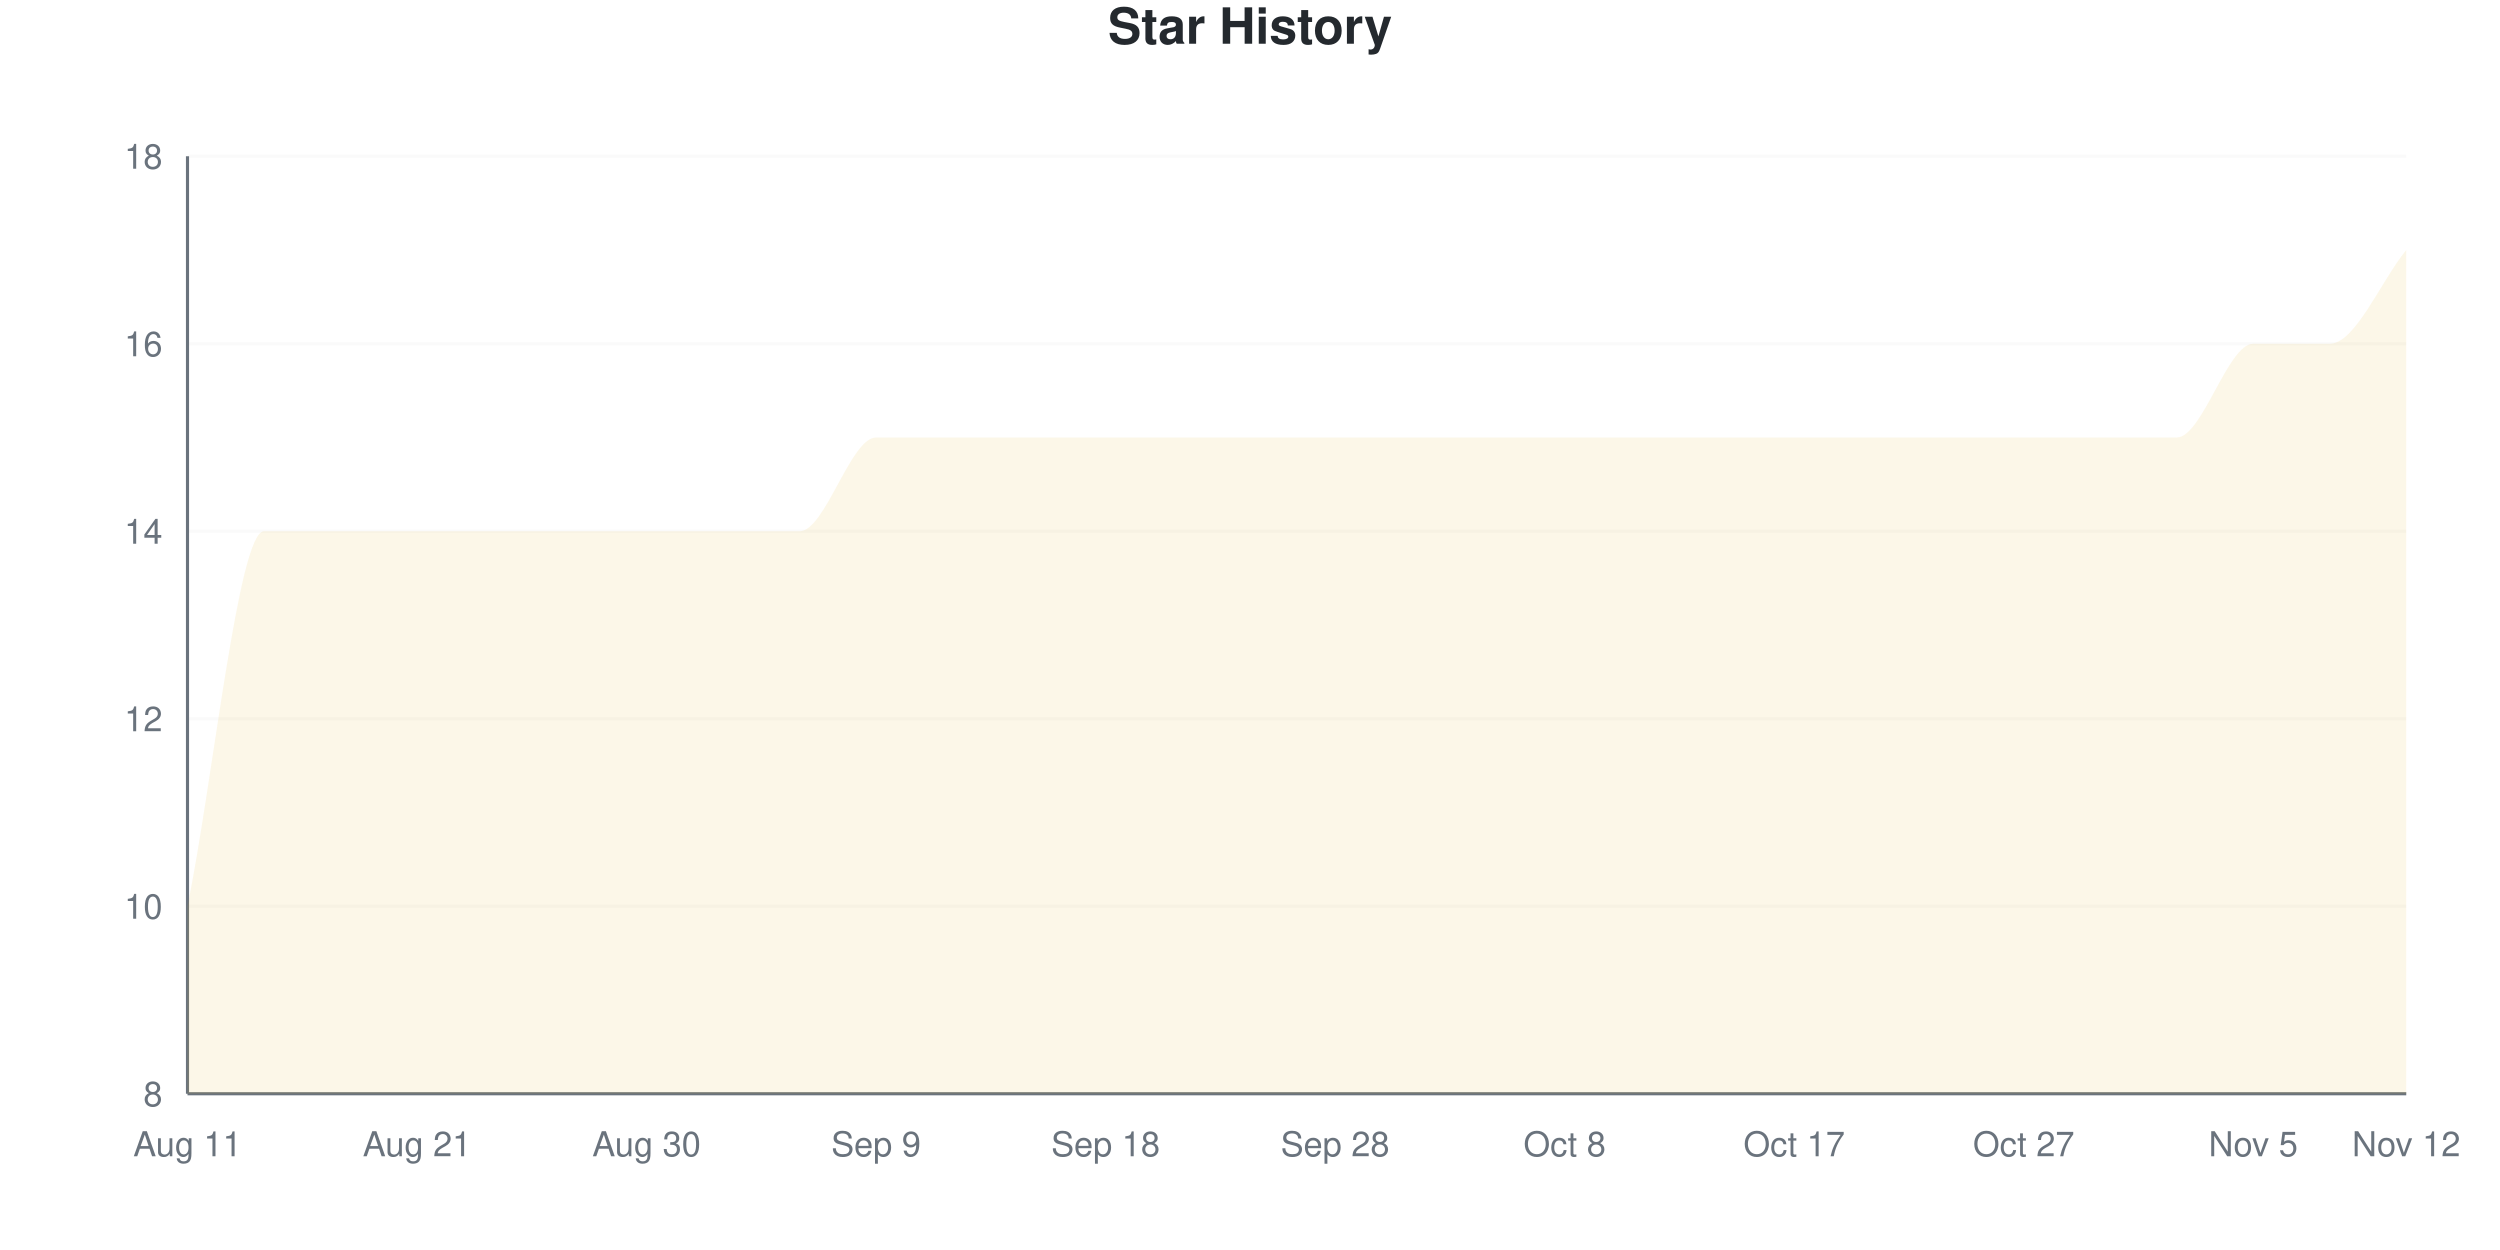
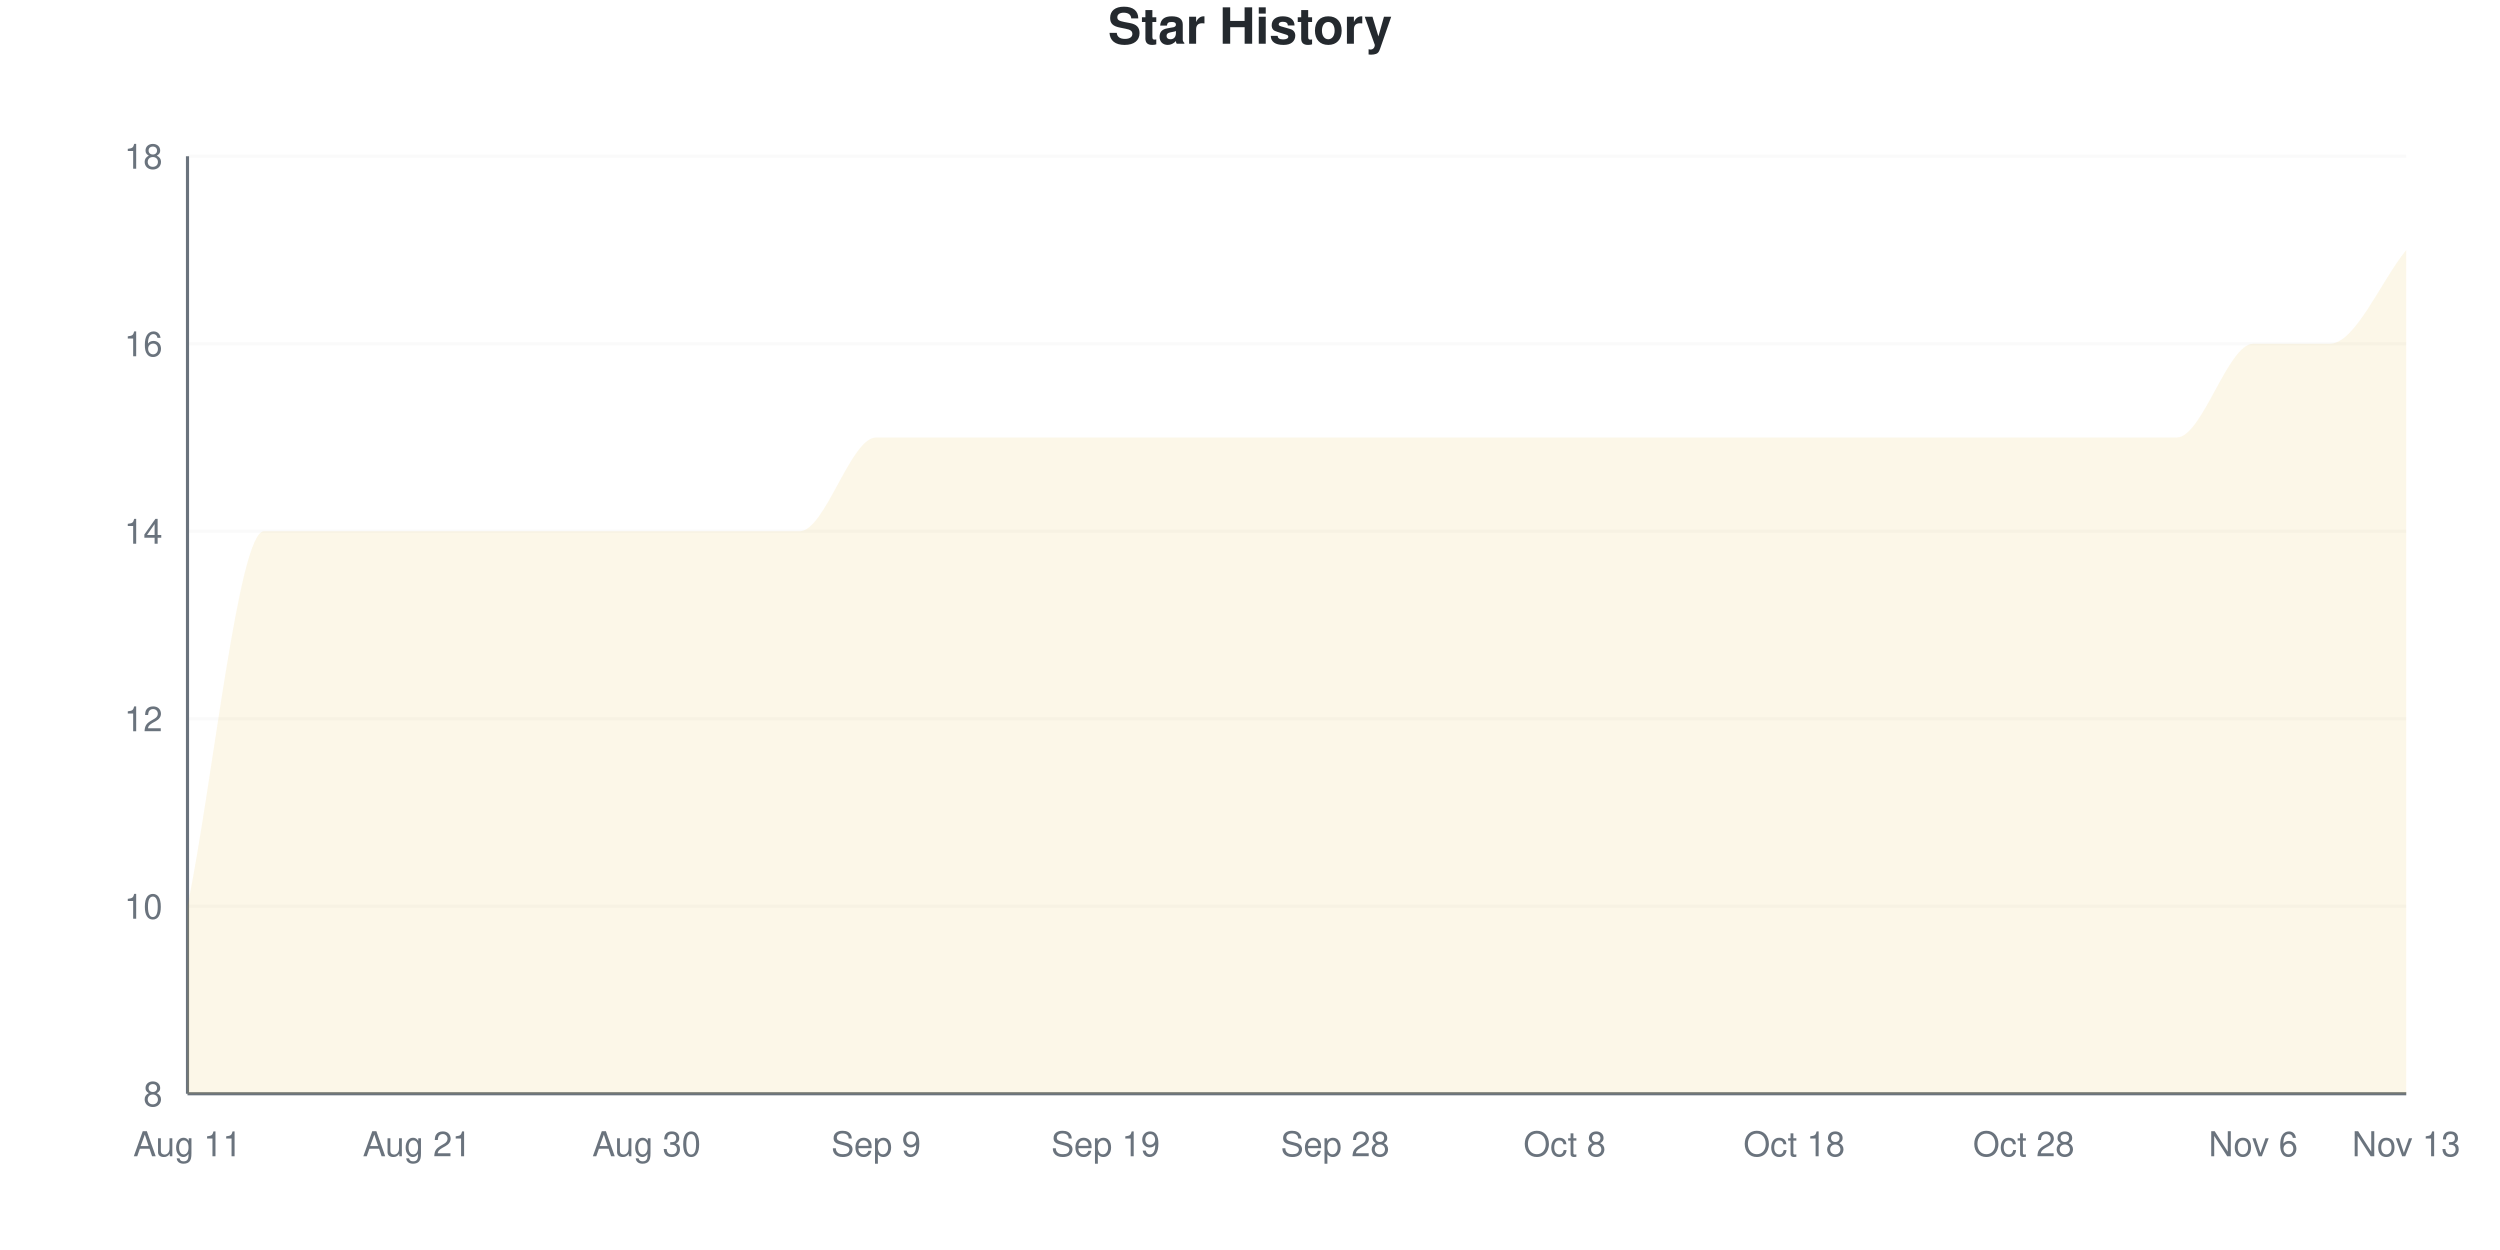
<svg xmlns="http://www.w3.org/2000/svg" viewBox="0 0 800 400" width="800" height="400">
  <style>
    @keyframes drawLine {
      to { stroke-dashoffset: 0; }
    }
    @keyframes fadeInPoint {
      from { opacity: 0; }
      to { opacity: 1; }
    }
    .data-line-0 {
      stroke-dasharray: 1367;
      stroke-dashoffset: 1367;
      animation: drawLine 2s ease-out forwards;
    }
    .data-point {
      opacity: 0;
      animation: fadeInPoint 0.5s ease-out forwards;
    }
    .chart-bg { fill: #fff; }
    .chart-text { fill: #24292e; }
    .chart-muted { fill: #6a737d; }
    .chart-grid { stroke: #eee; }
    .chart-axis { stroke: #6a737d; }
    @media (prefers-color-scheme: dark) {
      .chart-bg { fill: #0d1117; }
      .chart-text { fill: #e6edf3; }
      .chart-muted { fill: #8b949e; }
      .chart-grid { stroke: #21262d; }
      .chart-axis { stroke: #8b949e; }
    }
  </style>
  <rect width="800" height="400" class="chart-bg" />
  <text x="400" y="14" text-anchor="middle" class="chart-text" font-size="16" font-weight="bold" font-family="-apple-system, BlinkMacSystemFont, 'Segoe UI', Helvetica, Arial, sans-serif">Star History</text>
  <g class="grid">
    <line x1="60" y1="350" x2="770" y2="350" class="chart-grid" stroke-opacity="0.3" />
    <text x="52" y="354" text-anchor="end" class="chart-muted" font-size="11" font-family="-apple-system, BlinkMacSystemFont, 'Segoe UI', Helvetica, Arial, sans-serif">8</text>
    <line x1="60" y1="290" x2="770" y2="290" class="chart-grid" stroke-opacity="0.3" />
    <text x="52" y="294" text-anchor="end" class="chart-muted" font-size="11" font-family="-apple-system, BlinkMacSystemFont, 'Segoe UI', Helvetica, Arial, sans-serif">10</text>
    <line x1="60" y1="230" x2="770" y2="230" class="chart-grid" stroke-opacity="0.3" />
    <text x="52" y="234" text-anchor="end" class="chart-muted" font-size="11" font-family="-apple-system, BlinkMacSystemFont, 'Segoe UI', Helvetica, Arial, sans-serif">12</text>
    <line x1="60" y1="170" x2="770" y2="170" class="chart-grid" stroke-opacity="0.3" />
    <text x="52" y="174" text-anchor="end" class="chart-muted" font-size="11" font-family="-apple-system, BlinkMacSystemFont, 'Segoe UI', Helvetica, Arial, sans-serif">14</text>
    <line x1="60" y1="110" x2="770" y2="110" class="chart-grid" stroke-opacity="0.3" />
    <text x="52" y="114" text-anchor="end" class="chart-muted" font-size="11" font-family="-apple-system, BlinkMacSystemFont, 'Segoe UI', Helvetica, Arial, sans-serif">16</text>
    <line x1="60" y1="50" x2="770" y2="50" class="chart-grid" stroke-opacity="0.3" />
    <text x="52" y="54" text-anchor="end" class="chart-muted" font-size="11" font-family="-apple-system, BlinkMacSystemFont, 'Segoe UI', Helvetica, Arial, sans-serif">18</text>
  </g>
  <g class="milestones">
    
  </g>
  <g class="x-axis">
    <text x="60" y="370" text-anchor="middle" class="chart-muted" font-size="11" font-family="-apple-system, BlinkMacSystemFont, 'Segoe UI', Helvetica, Arial, sans-serif">Aug 11</text>
    <text x="133.448" y="370" text-anchor="middle" class="chart-muted" font-size="11" font-family="-apple-system, BlinkMacSystemFont, 'Segoe UI', Helvetica, Arial, sans-serif">Aug 21</text>
    <text x="206.897" y="370" text-anchor="middle" class="chart-muted" font-size="11" font-family="-apple-system, BlinkMacSystemFont, 'Segoe UI', Helvetica, Arial, sans-serif">Aug 30</text>
    <text x="280.345" y="370" text-anchor="middle" class="chart-muted" font-size="11" font-family="-apple-system, BlinkMacSystemFont, 'Segoe UI', Helvetica, Arial, sans-serif">Sep 9</text>
-     <text x="353.793" y="370" text-anchor="middle" class="chart-muted" font-size="11" font-family="-apple-system, BlinkMacSystemFont, 'Segoe UI', Helvetica, Arial, sans-serif">Sep 18</text>
+     <text x="353.793" y="370" text-anchor="middle" class="chart-muted" font-size="11" font-family="-apple-system, BlinkMacSystemFont, 'Segoe UI', Helvetica, Arial, sans-serif">Sep 19</text>
    <text x="427.241" y="370" text-anchor="middle" class="chart-muted" font-size="11" font-family="-apple-system, BlinkMacSystemFont, 'Segoe UI', Helvetica, Arial, sans-serif">Sep 28</text>
    <text x="500.69" y="370" text-anchor="middle" class="chart-muted" font-size="11" font-family="-apple-system, BlinkMacSystemFont, 'Segoe UI', Helvetica, Arial, sans-serif">Oct 8</text>
-     <text x="574.138" y="370" text-anchor="middle" class="chart-muted" font-size="11" font-family="-apple-system, BlinkMacSystemFont, 'Segoe UI', Helvetica, Arial, sans-serif">Oct 17</text>
-     <text x="647.586" y="370" text-anchor="middle" class="chart-muted" font-size="11" font-family="-apple-system, BlinkMacSystemFont, 'Segoe UI', Helvetica, Arial, sans-serif">Oct 27</text>
-     <text x="721.034" y="370" text-anchor="middle" class="chart-muted" font-size="11" font-family="-apple-system, BlinkMacSystemFont, 'Segoe UI', Helvetica, Arial, sans-serif">Nov 5</text>
-     <text x="770" y="370" text-anchor="middle" class="chart-muted" font-size="11" font-family="-apple-system, BlinkMacSystemFont, 'Segoe UI', Helvetica, Arial, sans-serif">Nov 12</text>
+     <text x="574.138" y="370" text-anchor="middle" class="chart-muted" font-size="11" font-family="-apple-system, BlinkMacSystemFont, 'Segoe UI', Helvetica, Arial, sans-serif">Oct 18</text>
+     <text x="647.586" y="370" text-anchor="middle" class="chart-muted" font-size="11" font-family="-apple-system, BlinkMacSystemFont, 'Segoe UI', Helvetica, Arial, sans-serif">Oct 28</text>
+     <text x="721.034" y="370" text-anchor="middle" class="chart-muted" font-size="11" font-family="-apple-system, BlinkMacSystemFont, 'Segoe UI', Helvetica, Arial, sans-serif">Nov 6</text>
+     <text x="770" y="370" text-anchor="middle" class="chart-muted" font-size="11" font-family="-apple-system, BlinkMacSystemFont, 'Segoe UI', Helvetica, Arial, sans-serif">Nov 13</text>
  </g>
  <line x1="60" y1="50" x2="60" y2="350" class="chart-axis" stroke-width="1" />
  <line x1="60" y1="350" x2="770" y2="350" class="chart-axis" stroke-width="1" />
  <path d="M60,350 L60,290 C68.161,250 76.322,170 84.483,170 C92.644,170 100.805,170 108.966,170 C117.126,170 125.287,170 133.448,170 C141.609,170 149.77,170 157.931,170 C166.092,170 174.253,170 182.414,170 C190.575,170 198.736,170 206.897,170 C215.057,170 223.218,170 231.379,170 C239.54,170 247.701,170 255.862,170 C264.023,170 272.184,140 280.345,140 C288.506,140 296.667,140 304.828,140 C312.989,140 321.149,140 329.31,140 C337.471,140 345.632,140 353.793,140 C361.954,140 370.115,140 378.276,140 C386.437,140 394.598,140 402.759,140 C410.92,140 419.08,140 427.241,140 C435.402,140 443.563,140 451.724,140 C459.885,140 468.046,140 476.207,140 C484.368,140 492.529,140 500.69,140 C508.851,140 517.011,140 525.172,140 C533.333,140 541.494,140 549.655,140 C557.816,140 565.977,140 574.138,140 C582.299,140 590.46,140 598.621,140 C606.782,140 614.943,140 623.103,140 C631.264,140 639.425,140 647.586,140 C655.747,140 663.908,140 672.069,140 C680.23,140 688.391,140 696.552,140 C704.713,140 712.874,110 721.034,110 C729.195,110 737.356,110 745.517,110 C753.678,110 761.839,90 770,80 L770,350 L60,350 Z" fill="#dfb317" fill-opacity="0.1" />
  <path d="M60,350 L60,290 C68.161,250 76.322,170 84.483,170 C92.644,170 100.805,170 108.966,170 C117.126,170 125.287,170 133.448,170 C141.609,170 149.77,170 157.931,170 C166.092,170 174.253,170 182.414,170 C190.575,170 198.736,170 206.897,170 C215.057,170 223.218,170 231.379,170 C239.54,170 247.701,170 255.862,170 C264.023,170 272.184,140 280.345,140 C288.506,140 296.667,140 304.828,140 C312.989,140 321.149,140 329.31,140 C337.471,140 345.632,140 353.793,140 C361.954,140 370.115,140 378.276,140 C386.437,140 394.598,140 402.759,140 C410.92,140 419.08,140 427.241,140 C435.402,140 443.563,140 451.724,140 C459.885,140 468.046,140 476.207,140 C484.368,140 492.529,140 500.69,140 C508.851,140 517.011,140 525.172,140 C533.333,140 541.494,140 549.655,140 C557.816,140 565.977,140 574.138,140 C582.299,140 590.46,140 598.621,140 C606.782,140 614.943,140 623.103,140 C631.264,140 639.425,140 647.586,140 C655.747,140 663.908,140 672.069,140 C680.23,140 688.391,140 696.552,140 C704.713,140 712.874,110 721.034,110 C729.195,110 737.356,110 745.517,110 C753.678,110 761.839,90 770,80" fill="none" stroke="#dfb317" stroke-width="2.5" class="data-line-0" />
  <g class="points">
    <circle cx="60" cy="290" r="4" fill="#dfb317" class="data-point" style="animation-delay: 1.50s" />
    <circle cx="84.483" cy="170" r="4" fill="#dfb317" class="data-point" style="animation-delay: 1.55s" />
    <circle cx="108.966" cy="170" r="4" fill="#dfb317" class="data-point" style="animation-delay: 1.60s" />
    <circle cx="133.448" cy="170" r="4" fill="#dfb317" class="data-point" style="animation-delay: 1.65s" />
    <circle cx="157.931" cy="170" r="4" fill="#dfb317" class="data-point" style="animation-delay: 1.70s" />
    <circle cx="182.414" cy="170" r="4" fill="#dfb317" class="data-point" style="animation-delay: 1.75s" />
    <circle cx="206.897" cy="170" r="4" fill="#dfb317" class="data-point" style="animation-delay: 1.80s" />
    <circle cx="231.379" cy="170" r="4" fill="#dfb317" class="data-point" style="animation-delay: 1.85s" />
    <circle cx="255.862" cy="170" r="4" fill="#dfb317" class="data-point" style="animation-delay: 1.90s" />
    <circle cx="280.345" cy="140" r="4" fill="#dfb317" class="data-point" style="animation-delay: 1.95s" />
    <circle cx="304.828" cy="140" r="4" fill="#dfb317" class="data-point" style="animation-delay: 2.00s" />
    <circle cx="329.31" cy="140" r="4" fill="#dfb317" class="data-point" style="animation-delay: 2.05s" />
    <circle cx="353.793" cy="140" r="4" fill="#dfb317" class="data-point" style="animation-delay: 2.10s" />
    <circle cx="378.276" cy="140" r="4" fill="#dfb317" class="data-point" style="animation-delay: 2.15s" />
    <circle cx="402.759" cy="140" r="4" fill="#dfb317" class="data-point" style="animation-delay: 2.20s" />
    <circle cx="427.241" cy="140" r="4" fill="#dfb317" class="data-point" style="animation-delay: 2.25s" />
    <circle cx="451.724" cy="140" r="4" fill="#dfb317" class="data-point" style="animation-delay: 2.30s" />
    <circle cx="476.207" cy="140" r="4" fill="#dfb317" class="data-point" style="animation-delay: 2.35s" />
    <circle cx="500.69" cy="140" r="4" fill="#dfb317" class="data-point" style="animation-delay: 2.40s" />
    <circle cx="525.172" cy="140" r="4" fill="#dfb317" class="data-point" style="animation-delay: 2.45s" />
    <circle cx="549.655" cy="140" r="4" fill="#dfb317" class="data-point" style="animation-delay: 2.50s" />
    <circle cx="574.138" cy="140" r="4" fill="#dfb317" class="data-point" style="animation-delay: 2.55s" />
    <circle cx="598.621" cy="140" r="4" fill="#dfb317" class="data-point" style="animation-delay: 2.60s" />
    <circle cx="623.103" cy="140" r="4" fill="#dfb317" class="data-point" style="animation-delay: 2.65s" />
    <circle cx="647.586" cy="140" r="4" fill="#dfb317" class="data-point" style="animation-delay: 2.70s" />
    <circle cx="672.069" cy="140" r="4" fill="#dfb317" class="data-point" style="animation-delay: 2.75s" />
    <circle cx="696.552" cy="140" r="4" fill="#dfb317" class="data-point" style="animation-delay: 2.80s" />
    <circle cx="721.034" cy="110" r="4" fill="#dfb317" class="data-point" style="animation-delay: 2.85s" />
    <circle cx="745.517" cy="110" r="4" fill="#dfb317" class="data-point" style="animation-delay: 2.90s" />
    <circle cx="770" cy="80" r="4" fill="#dfb317" class="data-point" style="animation-delay: 2.95s" />
  </g>
</svg>
